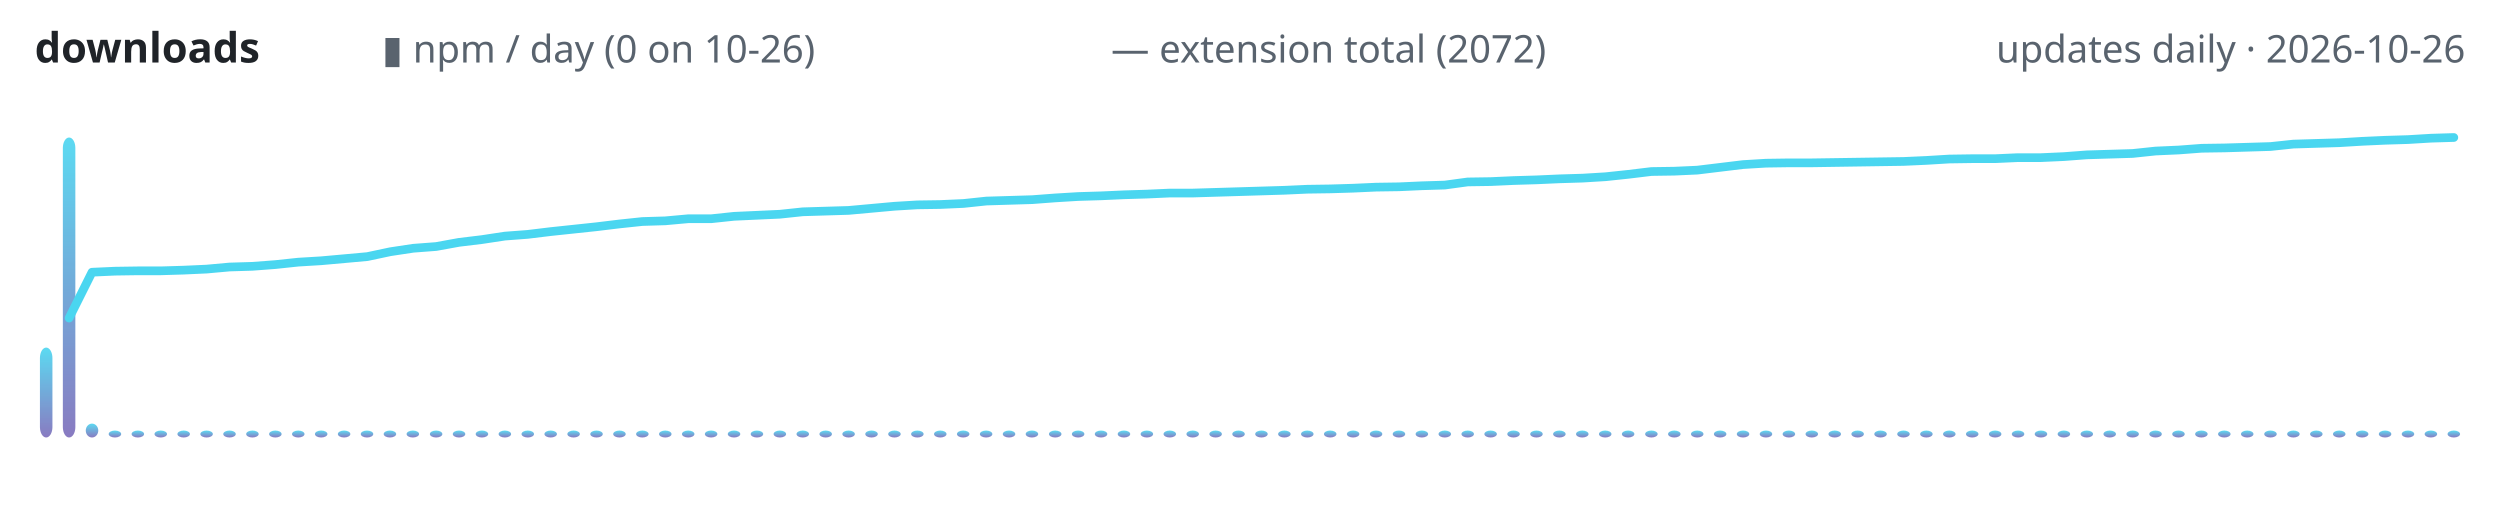
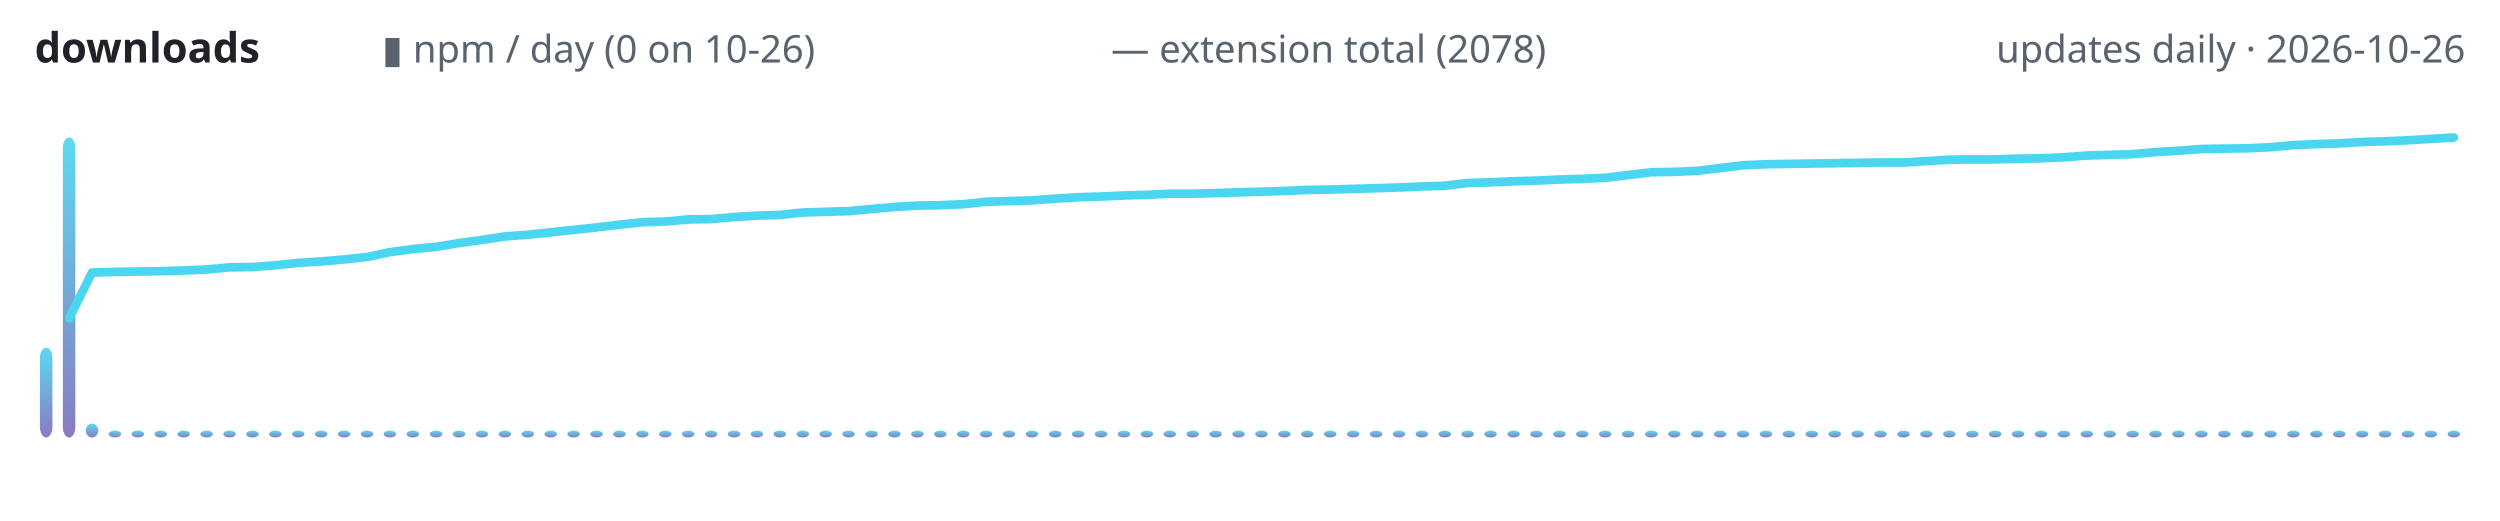
<svg xmlns="http://www.w3.org/2000/svg" width="720" height="150" viewBox="0 0 720 150" role="img" aria-label="lodestone downloads over time">
  <defs>
    <linearGradient id="g" x1="0" y1="1" x2="0" y2="0">
      <stop offset="0" stop-color="#7c6cba" />
      <stop offset="1" stop-color="#4ad6f0" />
    </linearGradient>
  </defs>
  <text x="10" y="18" font-family="ui-sans-serif,system-ui,sans-serif" font-size="12" font-weight="600" fill="#1f2328" text-anchor="start">downloads</text>
  <text x="110" y="18" font-family="ui-sans-serif,system-ui,sans-serif" font-size="11" font-weight="400" fill="#59636e" text-anchor="start">▮ npm / day (0 on 10-26)</text>
-   <text x="320" y="18" font-family="ui-sans-serif,system-ui,sans-serif" font-size="11" font-weight="400" fill="#59636e" text-anchor="start">— extension total (2072)</text>
+   <text x="320" y="18" font-family="ui-sans-serif,system-ui,sans-serif" font-size="11" font-weight="400" fill="#59636e" text-anchor="start">— extension total (2078)</text>
  <text x="710" y="18" font-family="ui-sans-serif,system-ui,sans-serif" font-size="11" font-weight="400" fill="#59636e" text-anchor="end">updates daily · 2026-10-26</text>
  <rect x="11.5" y="100.1" width="3.6" height="25.9" rx="3" fill="url(#g)" opacity="0.9" />
  <rect x="18.1" y="39.6" width="3.6" height="86.4" rx="3" fill="url(#g)" opacity="0.9" />
  <rect x="24.7" y="122.0" width="3.6" height="4.0" rx="3" fill="url(#g)" opacity="0.9" />
  <rect x="31.3" y="124.0" width="3.6" height="2.0" rx="3" fill="url(#g)" opacity="0.9" />
  <rect x="37.9" y="124.0" width="3.6" height="2.0" rx="3" fill="url(#g)" opacity="0.9" />
  <rect x="44.5" y="124.0" width="3.6" height="2.0" rx="3" fill="url(#g)" opacity="0.9" />
  <rect x="51.1" y="124.0" width="3.6" height="2.0" rx="3" fill="url(#g)" opacity="0.9" />
  <rect x="57.7" y="124.0" width="3.6" height="2.0" rx="3" fill="url(#g)" opacity="0.9" />
  <rect x="64.3" y="124.0" width="3.6" height="2.0" rx="3" fill="url(#g)" opacity="0.9" />
  <rect x="70.9" y="124.0" width="3.6" height="2.0" rx="3" fill="url(#g)" opacity="0.9" />
  <rect x="77.5" y="124.0" width="3.6" height="2.0" rx="3" fill="url(#g)" opacity="0.9" />
  <rect x="84.1" y="124.0" width="3.6" height="2.0" rx="3" fill="url(#g)" opacity="0.9" />
  <rect x="90.7" y="124.0" width="3.6" height="2.0" rx="3" fill="url(#g)" opacity="0.9" />
  <rect x="97.3" y="124.0" width="3.6" height="2.0" rx="3" fill="url(#g)" opacity="0.9" />
  <rect x="103.9" y="124.0" width="3.6" height="2.0" rx="3" fill="url(#g)" opacity="0.9" />
  <rect x="110.5" y="124.0" width="3.6" height="2.0" rx="3" fill="url(#g)" opacity="0.9" />
  <rect x="117.1" y="124.0" width="3.6" height="2.0" rx="3" fill="url(#g)" opacity="0.9" />
  <rect x="123.8" y="124.0" width="3.6" height="2.0" rx="3" fill="url(#g)" opacity="0.9" />
  <rect x="130.4" y="124.0" width="3.6" height="2.0" rx="3" fill="url(#g)" opacity="0.9" />
  <rect x="137.0" y="124.0" width="3.6" height="2.0" rx="3" fill="url(#g)" opacity="0.9" />
  <rect x="143.6" y="124.0" width="3.6" height="2.0" rx="3" fill="url(#g)" opacity="0.9" />
  <rect x="150.2" y="124.0" width="3.6" height="2.0" rx="3" fill="url(#g)" opacity="0.9" />
  <rect x="156.8" y="124.0" width="3.6" height="2.0" rx="3" fill="url(#g)" opacity="0.9" />
  <rect x="163.4" y="124.0" width="3.6" height="2.0" rx="3" fill="url(#g)" opacity="0.9" />
  <rect x="170.0" y="124.0" width="3.6" height="2.0" rx="3" fill="url(#g)" opacity="0.9" />
  <rect x="176.6" y="124.0" width="3.6" height="2.0" rx="3" fill="url(#g)" opacity="0.9" />
  <rect x="183.2" y="124.0" width="3.6" height="2.0" rx="3" fill="url(#g)" opacity="0.9" />
  <rect x="189.8" y="124.0" width="3.6" height="2.0" rx="3" fill="url(#g)" opacity="0.9" />
  <rect x="196.4" y="124.0" width="3.6" height="2.0" rx="3" fill="url(#g)" opacity="0.9" />
  <rect x="203.0" y="124.0" width="3.6" height="2.0" rx="3" fill="url(#g)" opacity="0.9" />
  <rect x="209.6" y="124.0" width="3.6" height="2.0" rx="3" fill="url(#g)" opacity="0.9" />
  <rect x="216.2" y="124.0" width="3.6" height="2.0" rx="3" fill="url(#g)" opacity="0.9" />
  <rect x="222.8" y="124.0" width="3.6" height="2.0" rx="3" fill="url(#g)" opacity="0.9" />
  <rect x="229.4" y="124.0" width="3.6" height="2.0" rx="3" fill="url(#g)" opacity="0.9" />
  <rect x="236.0" y="124.0" width="3.6" height="2.0" rx="3" fill="url(#g)" opacity="0.9" />
  <rect x="242.6" y="124.0" width="3.6" height="2.0" rx="3" fill="url(#g)" opacity="0.9" />
  <rect x="249.2" y="124.0" width="3.6" height="2.0" rx="3" fill="url(#g)" opacity="0.9" />
  <rect x="255.8" y="124.0" width="3.6" height="2.0" rx="3" fill="url(#g)" opacity="0.9" />
  <rect x="262.4" y="124.0" width="3.6" height="2.0" rx="3" fill="url(#g)" opacity="0.9" />
  <rect x="269.0" y="124.0" width="3.6" height="2.0" rx="3" fill="url(#g)" opacity="0.9" />
  <rect x="275.6" y="124.0" width="3.6" height="2.0" rx="3" fill="url(#g)" opacity="0.9" />
  <rect x="282.2" y="124.0" width="3.6" height="2.0" rx="3" fill="url(#g)" opacity="0.9" />
  <rect x="288.8" y="124.0" width="3.6" height="2.0" rx="3" fill="url(#g)" opacity="0.9" />
  <rect x="295.4" y="124.0" width="3.6" height="2.0" rx="3" fill="url(#g)" opacity="0.9" />
  <rect x="302.1" y="124.0" width="3.6" height="2.0" rx="3" fill="url(#g)" opacity="0.9" />
  <rect x="308.7" y="124.0" width="3.6" height="2.0" rx="3" fill="url(#g)" opacity="0.9" />
  <rect x="315.3" y="124.0" width="3.6" height="2.0" rx="3" fill="url(#g)" opacity="0.9" />
  <rect x="321.9" y="124.0" width="3.6" height="2.0" rx="3" fill="url(#g)" opacity="0.9" />
  <rect x="328.5" y="124.0" width="3.6" height="2.0" rx="3" fill="url(#g)" opacity="0.9" />
  <rect x="335.1" y="124.0" width="3.6" height="2.0" rx="3" fill="url(#g)" opacity="0.9" />
  <rect x="341.7" y="124.0" width="3.6" height="2.0" rx="3" fill="url(#g)" opacity="0.9" />
  <rect x="348.3" y="124.0" width="3.6" height="2.0" rx="3" fill="url(#g)" opacity="0.9" />
  <rect x="354.9" y="124.0" width="3.6" height="2.0" rx="3" fill="url(#g)" opacity="0.9" />
  <rect x="361.5" y="124.0" width="3.6" height="2.0" rx="3" fill="url(#g)" opacity="0.9" />
  <rect x="368.1" y="124.0" width="3.6" height="2.0" rx="3" fill="url(#g)" opacity="0.9" />
  <rect x="374.7" y="124.0" width="3.6" height="2.0" rx="3" fill="url(#g)" opacity="0.9" />
  <rect x="381.3" y="124.0" width="3.6" height="2.0" rx="3" fill="url(#g)" opacity="0.9" />
  <rect x="387.9" y="124.0" width="3.6" height="2.0" rx="3" fill="url(#g)" opacity="0.9" />
  <rect x="394.5" y="124.0" width="3.6" height="2.0" rx="3" fill="url(#g)" opacity="0.9" />
  <rect x="401.1" y="124.0" width="3.6" height="2.0" rx="3" fill="url(#g)" opacity="0.9" />
  <rect x="407.7" y="124.0" width="3.6" height="2.0" rx="3" fill="url(#g)" opacity="0.9" />
  <rect x="414.3" y="124.0" width="3.6" height="2.0" rx="3" fill="url(#g)" opacity="0.9" />
  <rect x="420.9" y="124.0" width="3.6" height="2.0" rx="3" fill="url(#g)" opacity="0.9" />
  <rect x="427.5" y="124.0" width="3.6" height="2.0" rx="3" fill="url(#g)" opacity="0.9" />
  <rect x="434.1" y="124.0" width="3.6" height="2.0" rx="3" fill="url(#g)" opacity="0.9" />
  <rect x="440.7" y="124.0" width="3.6" height="2.0" rx="3" fill="url(#g)" opacity="0.9" />
  <rect x="447.3" y="124.0" width="3.6" height="2.0" rx="3" fill="url(#g)" opacity="0.9" />
  <rect x="453.9" y="124.0" width="3.6" height="2.0" rx="3" fill="url(#g)" opacity="0.9" />
  <rect x="460.5" y="124.0" width="3.6" height="2.0" rx="3" fill="url(#g)" opacity="0.9" />
  <rect x="467.1" y="124.0" width="3.6" height="2.0" rx="3" fill="url(#g)" opacity="0.9" />
  <rect x="473.8" y="124.0" width="3.6" height="2.0" rx="3" fill="url(#g)" opacity="0.9" />
  <rect x="480.4" y="124.0" width="3.6" height="2.0" rx="3" fill="url(#g)" opacity="0.9" />
  <rect x="487.0" y="124.0" width="3.6" height="2.0" rx="3" fill="url(#g)" opacity="0.9" />
  <rect x="493.6" y="124.0" width="3.6" height="2.0" rx="3" fill="url(#g)" opacity="0.9" />
  <rect x="500.2" y="124.0" width="3.6" height="2.0" rx="3" fill="url(#g)" opacity="0.9" />
  <rect x="506.8" y="124.0" width="3.6" height="2.0" rx="3" fill="url(#g)" opacity="0.9" />
  <rect x="513.4" y="124.0" width="3.6" height="2.0" rx="3" fill="url(#g)" opacity="0.9" />
  <rect x="520.0" y="124.0" width="3.6" height="2.0" rx="3" fill="url(#g)" opacity="0.9" />
  <rect x="526.6" y="124.0" width="3.6" height="2.0" rx="3" fill="url(#g)" opacity="0.9" />
  <rect x="533.2" y="124.0" width="3.6" height="2.0" rx="3" fill="url(#g)" opacity="0.9" />
  <rect x="539.8" y="124.0" width="3.6" height="2.0" rx="3" fill="url(#g)" opacity="0.9" />
  <rect x="546.4" y="124.0" width="3.6" height="2.0" rx="3" fill="url(#g)" opacity="0.9" />
  <rect x="553.0" y="124.0" width="3.6" height="2.0" rx="3" fill="url(#g)" opacity="0.9" />
  <rect x="559.6" y="124.0" width="3.6" height="2.0" rx="3" fill="url(#g)" opacity="0.9" />
  <rect x="566.2" y="124.0" width="3.6" height="2.0" rx="3" fill="url(#g)" opacity="0.9" />
  <rect x="572.8" y="124.0" width="3.6" height="2.0" rx="3" fill="url(#g)" opacity="0.9" />
  <rect x="579.4" y="124.0" width="3.6" height="2.0" rx="3" fill="url(#g)" opacity="0.9" />
  <rect x="586.0" y="124.0" width="3.6" height="2.0" rx="3" fill="url(#g)" opacity="0.9" />
  <rect x="592.6" y="124.0" width="3.6" height="2.0" rx="3" fill="url(#g)" opacity="0.9" />
  <rect x="599.2" y="124.0" width="3.6" height="2.0" rx="3" fill="url(#g)" opacity="0.9" />
  <rect x="605.8" y="124.0" width="3.6" height="2.0" rx="3" fill="url(#g)" opacity="0.9" />
  <rect x="612.4" y="124.0" width="3.6" height="2.0" rx="3" fill="url(#g)" opacity="0.9" />
  <rect x="619.0" y="124.0" width="3.6" height="2.0" rx="3" fill="url(#g)" opacity="0.9" />
  <rect x="625.6" y="124.0" width="3.6" height="2.0" rx="3" fill="url(#g)" opacity="0.9" />
  <rect x="632.2" y="124.0" width="3.6" height="2.0" rx="3" fill="url(#g)" opacity="0.9" />
  <rect x="638.8" y="124.0" width="3.6" height="2.0" rx="3" fill="url(#g)" opacity="0.9" />
  <rect x="645.4" y="124.0" width="3.6" height="2.0" rx="3" fill="url(#g)" opacity="0.9" />
  <rect x="652.1" y="124.0" width="3.6" height="2.0" rx="3" fill="url(#g)" opacity="0.9" />
  <rect x="658.7" y="124.0" width="3.6" height="2.0" rx="3" fill="url(#g)" opacity="0.9" />
  <rect x="665.3" y="124.0" width="3.6" height="2.0" rx="3" fill="url(#g)" opacity="0.9" />
  <rect x="671.9" y="124.0" width="3.6" height="2.0" rx="3" fill="url(#g)" opacity="0.9" />
  <rect x="678.5" y="124.0" width="3.6" height="2.0" rx="3" fill="url(#g)" opacity="0.9" />
  <rect x="685.1" y="124.0" width="3.6" height="2.0" rx="3" fill="url(#g)" opacity="0.9" />
  <rect x="691.7" y="124.0" width="3.6" height="2.0" rx="3" fill="url(#g)" opacity="0.9" />
  <rect x="698.3" y="124.0" width="3.6" height="2.0" rx="3" fill="url(#g)" opacity="0.9" />
  <rect x="704.9" y="124.0" width="3.6" height="2.0" rx="3" fill="url(#g)" opacity="0.9" />
-   <polyline points="19.9,91.6 26.5,78.4 33.1,78.1 39.7,78.0 46.3,78.0 52.9,77.8 59.5,77.5 66.1,76.9 72.7,76.7 79.3,76.2 85.9,75.5 92.5,75.1 99.2,74.5 105.8,73.9 112.4,72.5 119.0,71.5 125.6,71.0 132.2,69.8 138.8,69.0 145.4,68.0 152.0,67.5 158.6,66.7 165.2,66.0 171.8,65.3 178.4,64.5 185.0,63.8 191.6,63.6 198.2,63.0 204.8,63.0 211.4,62.3 218.0,62.0 224.6,61.7 231.2,61.0 237.8,60.8 244.4,60.6 251.0,60.0 257.6,59.4 264.2,59.0 270.8,58.9 277.5,58.6 284.1,57.9 290.7,57.7 297.3,57.5 303.9,57.0 310.5,56.6 317.1,56.4 323.7,56.1 330.3,55.9 336.9,55.6 343.5,55.6 350.1,55.4 356.7,55.2 363.3,55.0 369.9,54.8 376.5,54.5 383.1,54.4 389.7,54.2 396.3,53.9 402.9,53.8 409.5,53.5 416.1,53.3 422.7,52.4 429.3,52.3 435.9,52.0 442.5,51.8 449.2,51.5 455.8,51.3 462.4,50.9 469.0,50.2 475.6,49.4 482.2,49.3 488.8,49.0 495.4,48.2 502.0,47.4 508.6,47.0 515.2,46.9 521.8,46.9 528.4,46.8 535.0,46.7 541.6,46.6 548.2,46.5 554.8,46.2 561.4,45.8 568.0,45.7 574.6,45.7 581.2,45.4 587.8,45.4 594.4,45.1 601.0,44.6 607.6,44.4 614.2,44.2 620.8,43.5 627.5,43.2 634.1,42.7 640.7,42.6 647.3,42.4 653.9,42.2 660.5,41.5 667.1,41.3 673.7,41.1 680.3,40.7 686.9,40.4 693.5,40.2 700.1,39.8 706.7,39.6" fill="none" stroke="#4ad6f0" stroke-width="2.5" stroke-linecap="round" stroke-linejoin="round" />
+   <polyline points="19.9,91.7 26.5,78.5 33.1,78.3 39.7,78.2 46.3,78.1 52.9,77.9 59.5,77.6 66.1,77.0 72.7,76.9 79.3,76.4 85.9,75.7 92.5,75.3 99.2,74.7 105.8,74.0 112.4,72.6 119.0,71.7 125.6,71.1 132.2,70.0 138.8,69.1 145.4,68.1 152.0,67.6 158.6,66.9 165.2,66.2 171.8,65.5 178.4,64.7 185.0,64.0 191.6,63.8 198.2,63.2 204.8,63.1 211.4,62.5 218.0,62.1 224.6,61.9 231.2,61.2 237.8,61.0 244.4,60.8 251.0,60.2 257.6,59.6 264.2,59.2 270.8,59.1 277.5,58.8 284.1,58.1 290.7,57.9 297.3,57.7 303.9,57.2 310.5,56.8 317.1,56.6 323.7,56.3 330.3,56.1 336.9,55.8 343.5,55.8 350.1,55.6 356.7,55.4 363.3,55.2 369.9,55.0 376.5,54.7 383.1,54.6 389.7,54.4 396.3,54.2 402.9,54.0 409.5,53.7 416.1,53.5 422.7,52.7 429.3,52.5 435.9,52.2 442.5,52.0 449.2,51.7 455.8,51.5 462.4,51.2 469.0,50.4 475.6,49.6 482.2,49.5 488.8,49.2 495.4,48.4 502.0,47.6 508.6,47.3 515.2,47.2 521.8,47.1 528.4,47.0 535.0,46.9 541.6,46.8 548.2,46.8 554.8,46.4 561.4,46.0 568.0,45.9 574.6,45.9 581.2,45.7 587.8,45.6 594.4,45.3 601.0,44.8 607.6,44.6 614.2,44.4 620.8,43.8 627.5,43.4 634.1,42.9 640.7,42.8 647.3,42.7 653.9,42.4 660.5,41.8 667.1,41.5 673.7,41.3 680.3,40.9 686.9,40.7 693.5,40.4 700.1,40.0 706.7,39.6" fill="none" stroke="#4ad6f0" stroke-width="2.5" stroke-linecap="round" stroke-linejoin="round" />
</svg>
